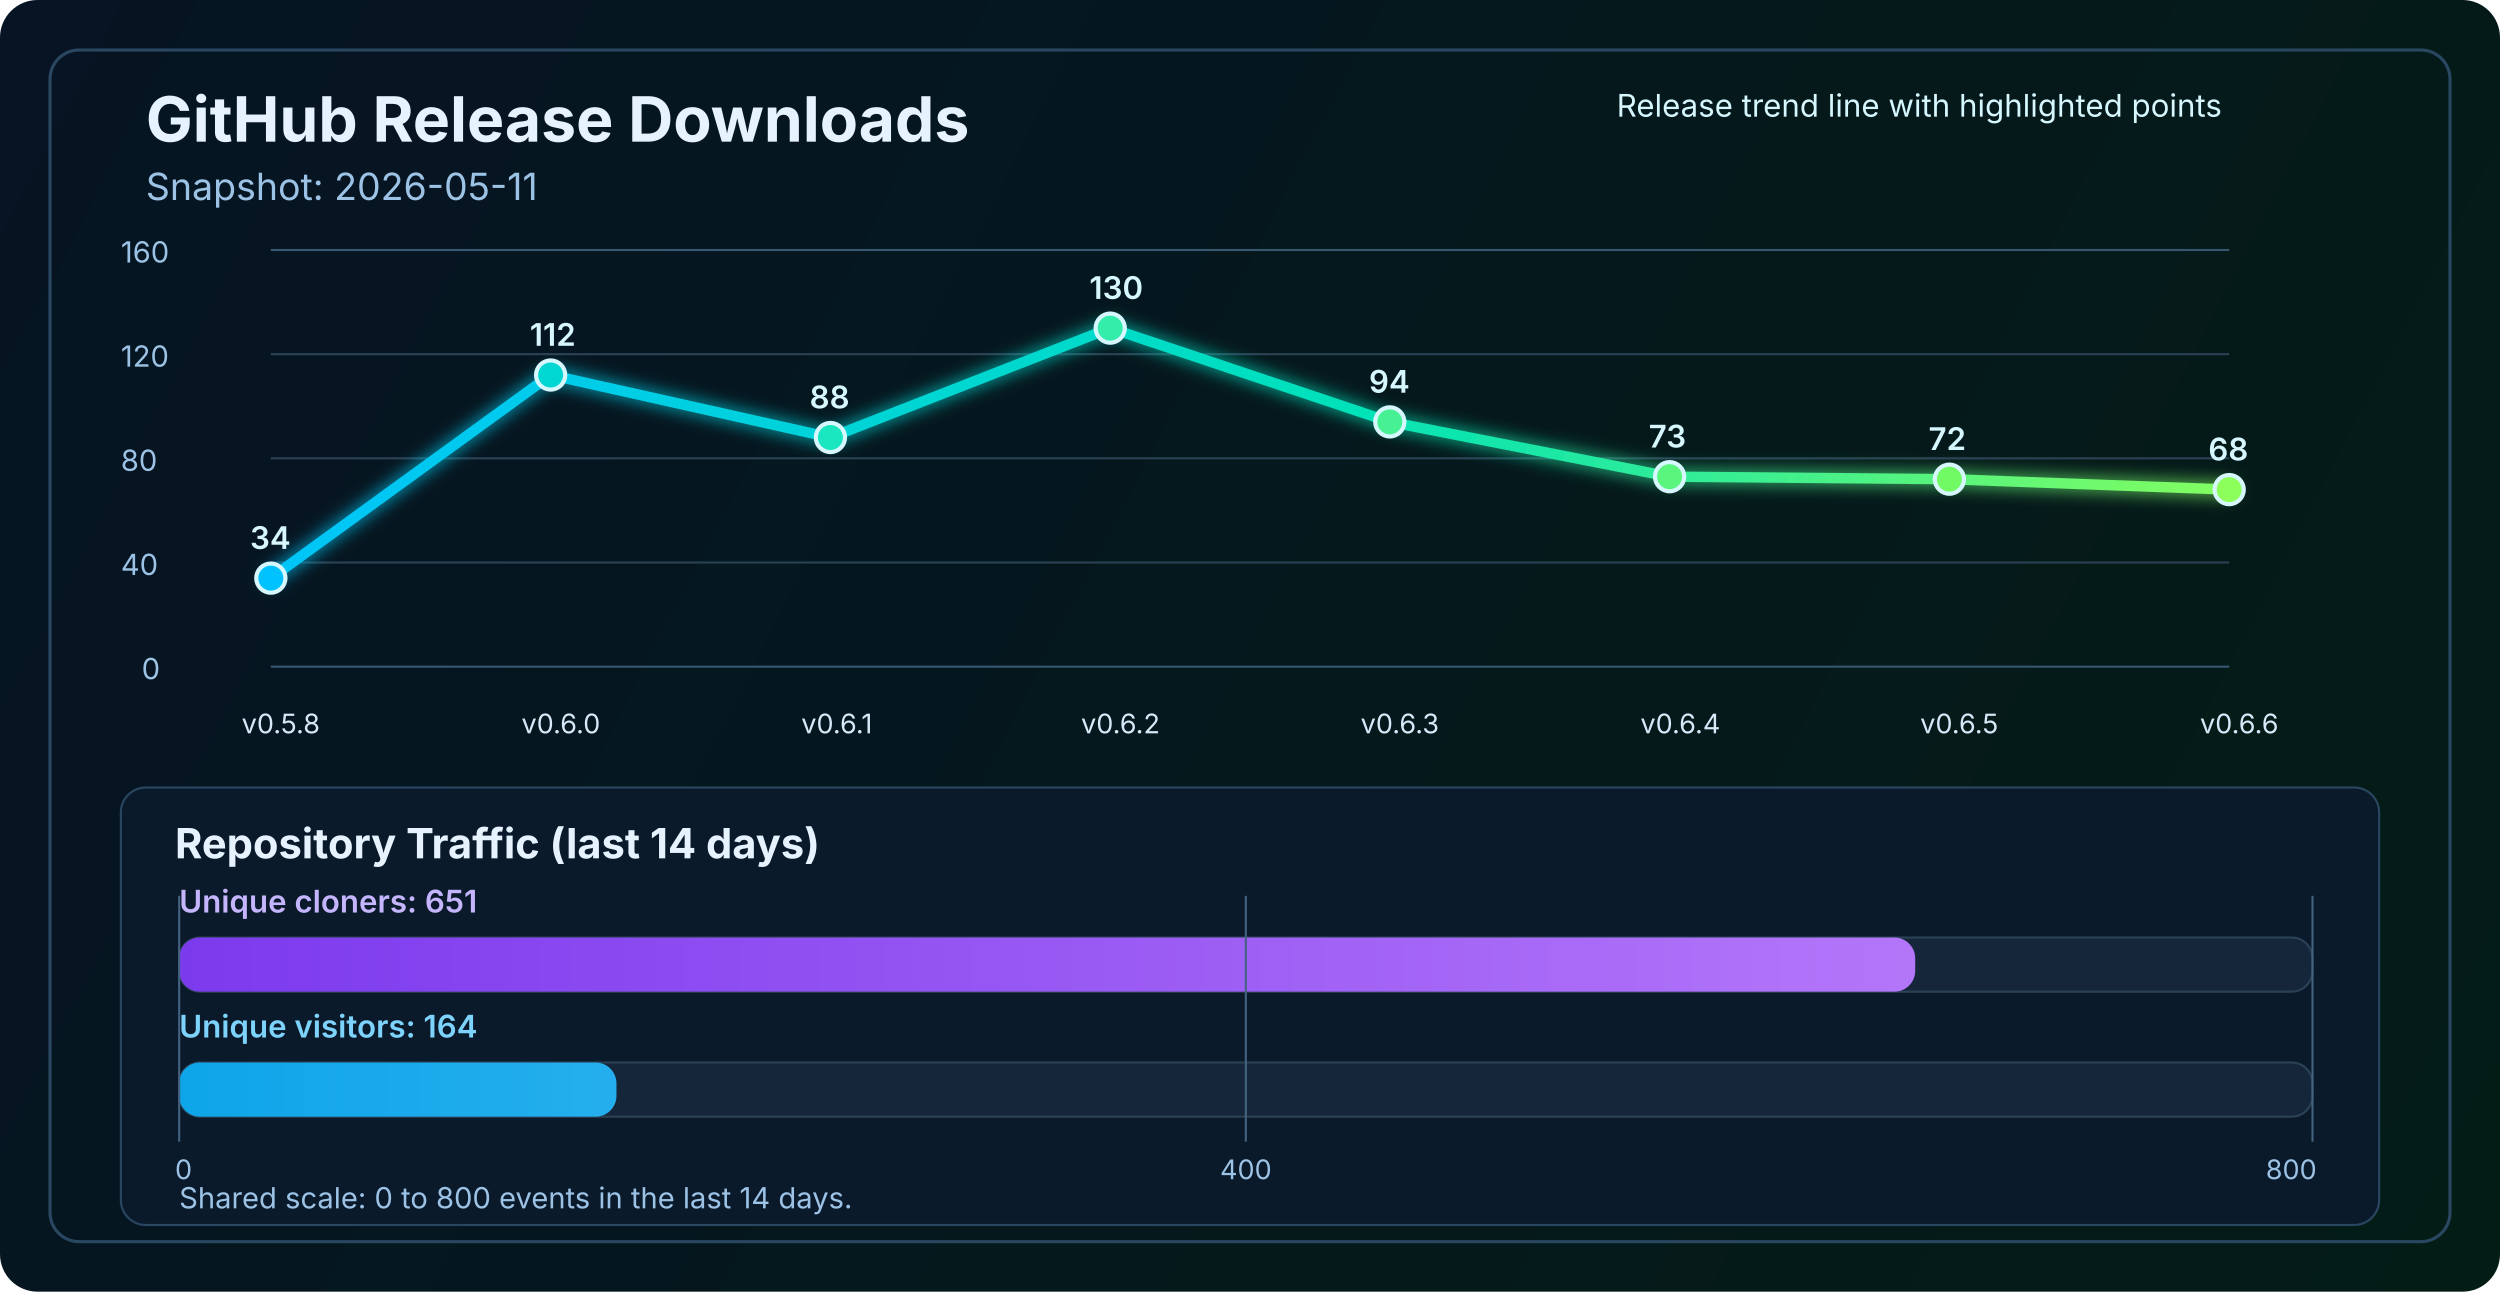
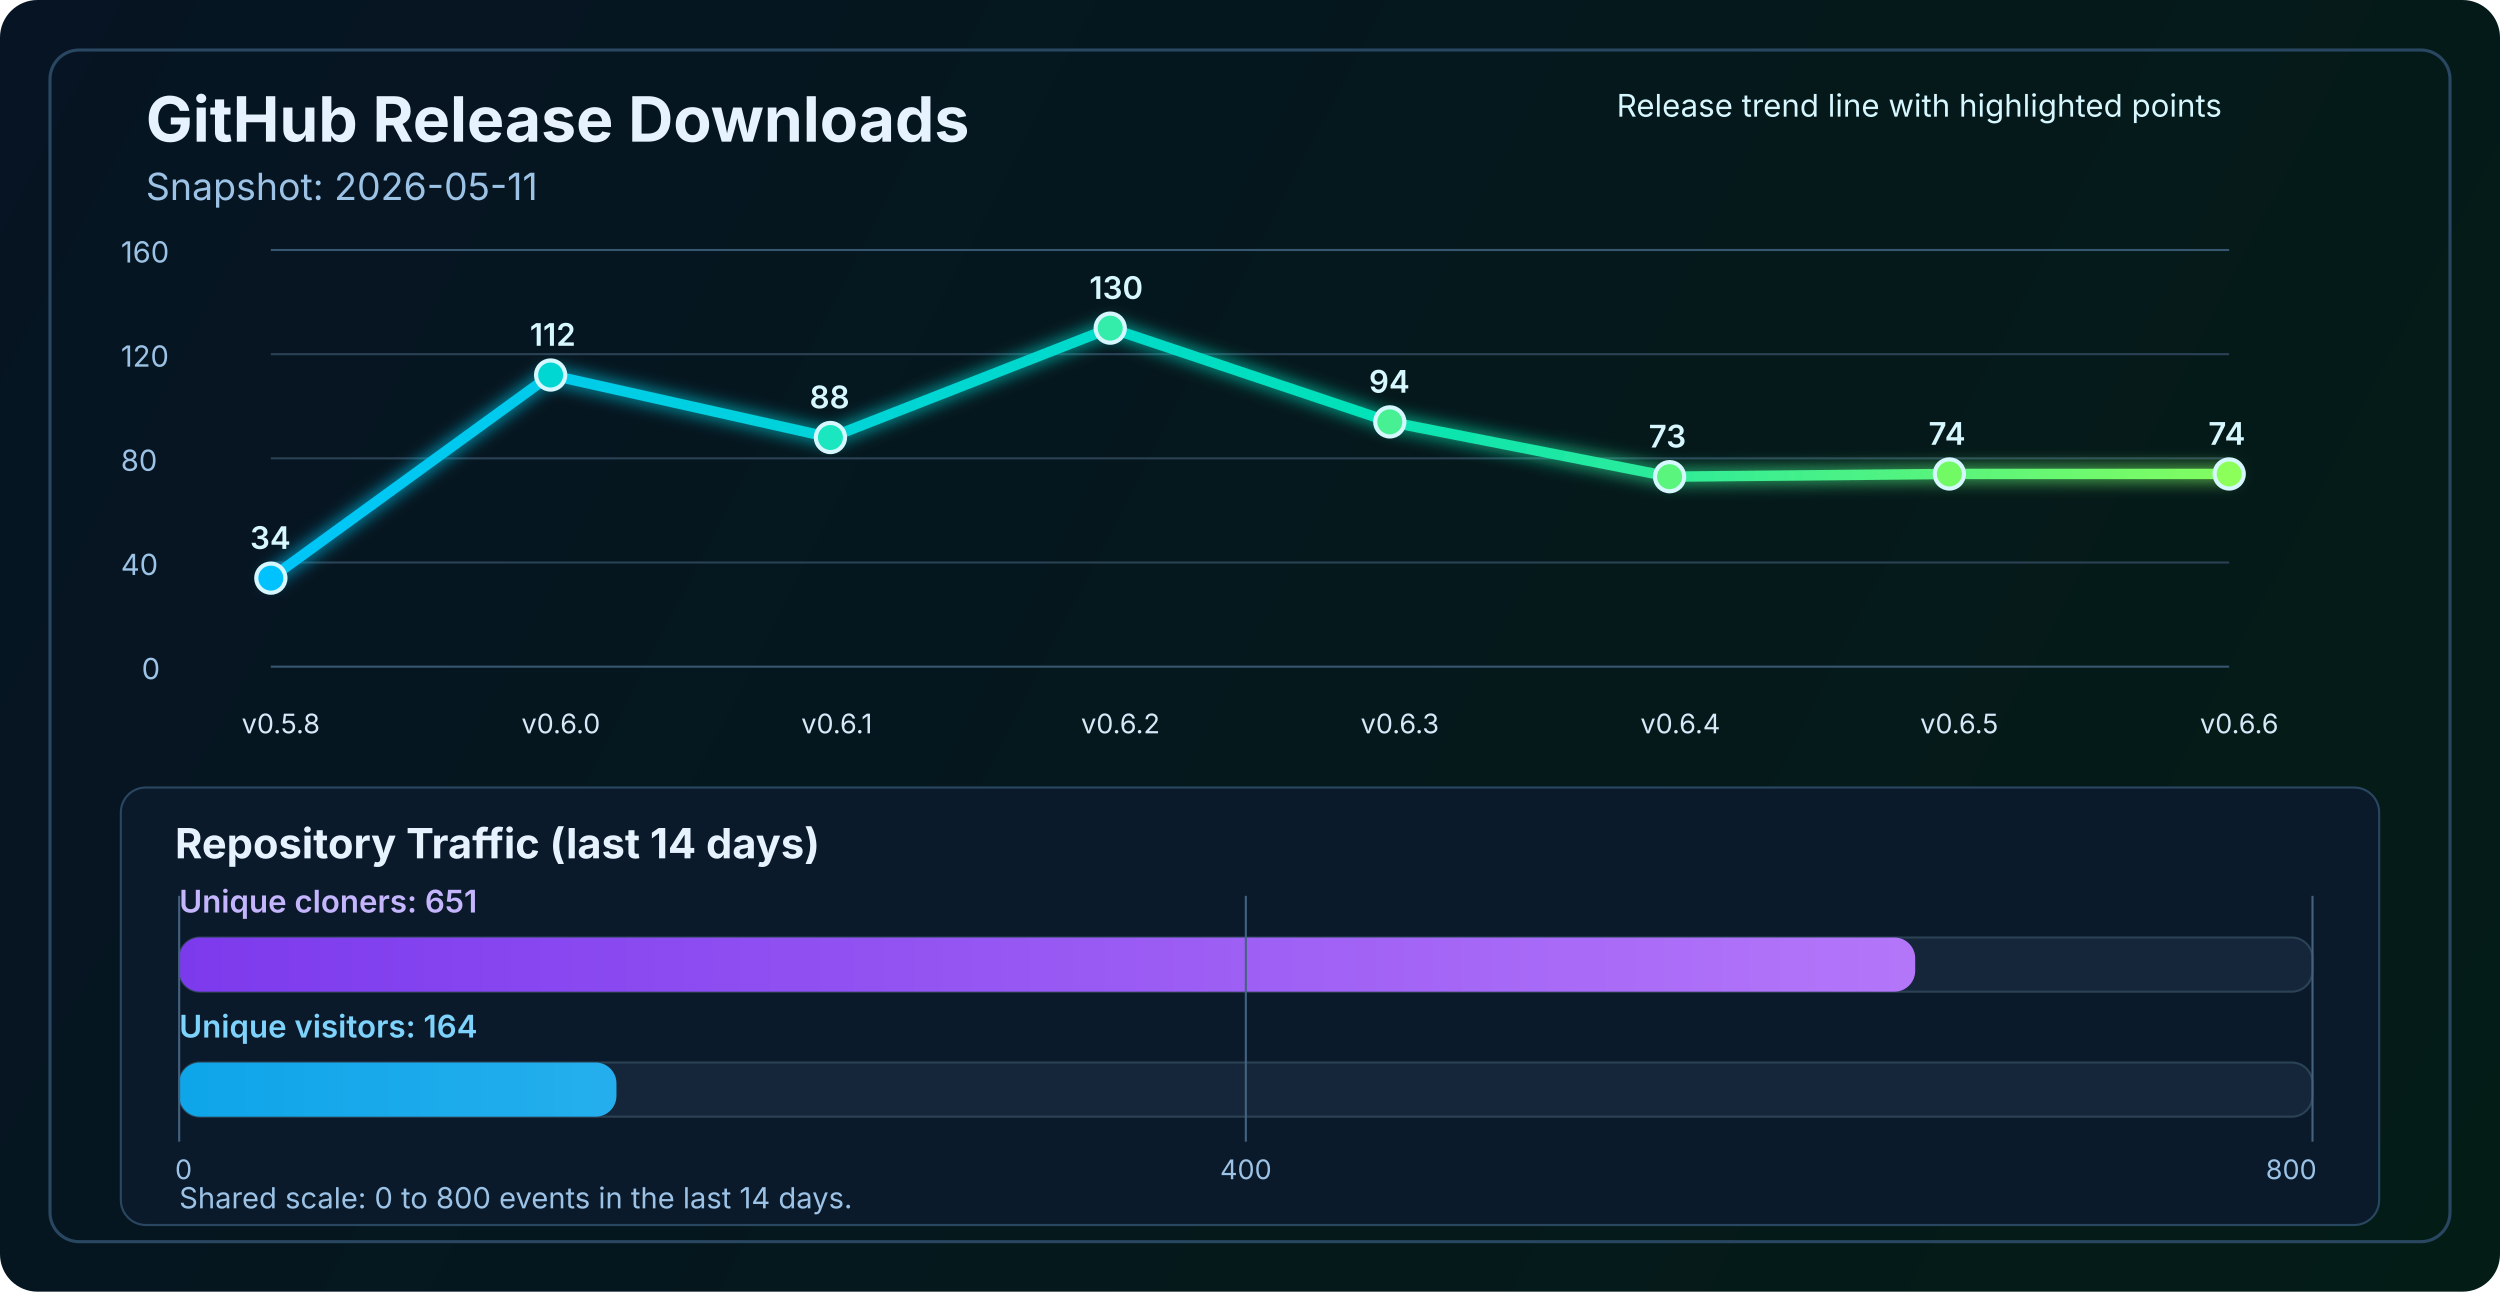
<svg xmlns="http://www.w3.org/2000/svg" width="1200" height="620" viewBox="0 0 1200 620" fill="none" role="img" aria-labelledby="title desc">
  <defs>
    <linearGradient id="bg" x1="0" y1="0" x2="1200" y2="620" gradientUnits="userSpaceOnUse">
      <stop stop-color="#061423" />
      <stop offset="1" stop-color="#041C16" />
    </linearGradient>
    <linearGradient id="line" x1="130" y1="86" x2="1070" y2="340" gradientUnits="userSpaceOnUse">
      <stop stop-color="#00C2FF" />
      <stop offset="0.55" stop-color="#00E2B8" />
      <stop offset="1" stop-color="#8CFF5A" />
    </linearGradient>
    <linearGradient id="cloneFill" x1="86" y1="450" x2="1110" y2="450" gradientUnits="userSpaceOnUse">
      <stop stop-color="#7C3AED" />
      <stop offset="1" stop-color="#C084FC" />
    </linearGradient>
    <linearGradient id="viewFill" x1="86" y1="482" x2="1110" y2="482" gradientUnits="userSpaceOnUse">
      <stop stop-color="#0EA5E9" />
      <stop offset="1" stop-color="#7DD3FC" />
    </linearGradient>
    <filter id="glow" x="-50%" y="-50%" width="200%" height="200%">
      <feGaussianBlur stdDeviation="4" result="blur" />
      <feMerge>
        <feMergeNode in="blur" />
        <feMergeNode in="SourceGraphic" />
      </feMerge>
    </filter>
  </defs>
  <rect width="1200" height="620" rx="18" fill="url(#bg)" />
  <rect x="24" y="24" width="1152" height="572" rx="14" stroke="#2A4762" stroke-width="1.5" />
  <text x="70" y="68" fill="#E6F3FF" font-size="30" font-family="SF Pro Display, -apple-system, BlinkMacSystemFont, Segoe UI, sans-serif" font-weight="700">GitHub Release Downloads</text>
  <text x="70" y="96" fill="#9CC3E6" font-size="18" font-family="SF Pro Text, -apple-system, BlinkMacSystemFont, Segoe UI, sans-serif">Snapshot: 2026-05-11</text>
  <line x1="130" y1="320.0" x2="1070" y2="320.0" stroke="#37566F" stroke-width="1" />
  <line x1="130" y1="270.0" x2="1070" y2="270.0" stroke="#2B4255" stroke-width="1" />
  <line x1="130" y1="220.0" x2="1070" y2="220.0" stroke="#2B4255" stroke-width="1" />
  <line x1="130" y1="170.0" x2="1070" y2="170.0" stroke="#2B4255" stroke-width="1" />
  <line x1="130" y1="120.0" x2="1070" y2="120.0" stroke="#37566F" stroke-width="1" />
  <text x="68" y="326.0" fill="#9CC3E6" font-size="14" font-family="SF Pro Text, -apple-system, BlinkMacSystemFont, Segoe UI, sans-serif">0</text>
  <text x="58" y="276.0" fill="#9CC3E6" font-size="14" font-family="SF Pro Text, -apple-system, BlinkMacSystemFont, Segoe UI, sans-serif">40</text>
  <text x="58" y="226.0" fill="#9CC3E6" font-size="14" font-family="SF Pro Text, -apple-system, BlinkMacSystemFont, Segoe UI, sans-serif">80</text>
  <text x="58" y="176.0" fill="#9CC3E6" font-size="14" font-family="SF Pro Text, -apple-system, BlinkMacSystemFont, Segoe UI, sans-serif">120</text>
  <text x="58" y="126.0" fill="#9CC3E6" font-size="14" font-family="SF Pro Text, -apple-system, BlinkMacSystemFont, Segoe UI, sans-serif">160</text>
-   <polyline points="130.0,277.5 264.3,180.0 398.6,210.0 532.9,157.5 667.1,202.5 801.4,228.8 935.7,230.0 1070.0,235.0" fill="none" stroke="url(#line)" stroke-width="5" stroke-linecap="round" stroke-linejoin="round" filter="url(#glow)" />
+   <polyline points="130.0,277.5 264.3,180.0 398.6,210.0 532.9,157.5 667.1,202.5 801.4,228.8 935.7,227.5 1070.0,227.5" fill="none" stroke="url(#line)" stroke-width="5" stroke-linecap="round" stroke-linejoin="round" filter="url(#glow)" />
  <circle cx="130.0" cy="277.5" r="7" fill="#00C2FF" stroke="#D7F7FF" stroke-width="2" />
  <circle cx="264.3" cy="180.0" r="7" fill="#00D7D2" stroke="#D7F7FF" stroke-width="2" />
  <circle cx="398.6" cy="210.0" r="7" fill="#1AE7C0" stroke="#D7F7FF" stroke-width="2" />
  <circle cx="532.9" cy="157.5" r="7" fill="#34EDAA" stroke="#D7F7FF" stroke-width="2" />
  <circle cx="667.1" cy="202.5" r="7" fill="#47F193" stroke="#D7F7FF" stroke-width="2" />
  <circle cx="801.4" cy="228.8" r="7" fill="#5AF57D" stroke="#D7F7FF" stroke-width="2" />
-   <circle cx="935.7" cy="230.0" r="7" fill="#72FA64" stroke="#D7F7FF" stroke-width="2" />
-   <circle cx="1070.0" cy="235.0" r="7" fill="#8CFF5A" stroke="#D7F7FF" stroke-width="2" />
+   <circle cx="935.7" cy="227.5" r="7" fill="#72FA64" stroke="#D7F7FF" stroke-width="2" />
+   <circle cx="1070.0" cy="227.5" r="7" fill="#8CFF5A" stroke="#D7F7FF" stroke-width="2" />
  <text x="116.0" y="352" fill="#D7E8F8" font-size="13" font-family="SF Pro Text, -apple-system, BlinkMacSystemFont, Segoe UI, sans-serif">v0.5.8</text>
  <text x="250.3" y="352" fill="#D7E8F8" font-size="13" font-family="SF Pro Text, -apple-system, BlinkMacSystemFont, Segoe UI, sans-serif">v0.6.0</text>
  <text x="384.6" y="352" fill="#D7E8F8" font-size="13" font-family="SF Pro Text, -apple-system, BlinkMacSystemFont, Segoe UI, sans-serif">v0.6.1</text>
  <text x="518.9" y="352" fill="#D7E8F8" font-size="13" font-family="SF Pro Text, -apple-system, BlinkMacSystemFont, Segoe UI, sans-serif">v0.6.2</text>
  <text x="653.1" y="352" fill="#D7E8F8" font-size="13" font-family="SF Pro Text, -apple-system, BlinkMacSystemFont, Segoe UI, sans-serif">v0.6.3</text>
  <text x="787.4" y="352" fill="#D7E8F8" font-size="13" font-family="SF Pro Text, -apple-system, BlinkMacSystemFont, Segoe UI, sans-serif">v0.6.4</text>
  <text x="921.7" y="352" fill="#D7E8F8" font-size="13" font-family="SF Pro Text, -apple-system, BlinkMacSystemFont, Segoe UI, sans-serif">v0.6.5</text>
  <text x="1056.0" y="352" fill="#D7E8F8" font-size="13" font-family="SF Pro Text, -apple-system, BlinkMacSystemFont, Segoe UI, sans-serif">v0.6.6</text>
  <text x="120.0" y="263.5" fill="#D7F7FF" font-size="15" font-family="SF Pro Text, -apple-system, BlinkMacSystemFont, Segoe UI, sans-serif" font-weight="600">34</text>
  <text x="254.3" y="166.0" fill="#D7F7FF" font-size="15" font-family="SF Pro Text, -apple-system, BlinkMacSystemFont, Segoe UI, sans-serif" font-weight="600">112</text>
  <text x="388.6" y="196.0" fill="#D7F7FF" font-size="15" font-family="SF Pro Text, -apple-system, BlinkMacSystemFont, Segoe UI, sans-serif" font-weight="600">88</text>
  <text x="522.9" y="143.5" fill="#D7F7FF" font-size="15" font-family="SF Pro Text, -apple-system, BlinkMacSystemFont, Segoe UI, sans-serif" font-weight="600">130</text>
  <text x="657.1" y="188.5" fill="#D7F7FF" font-size="15" font-family="SF Pro Text, -apple-system, BlinkMacSystemFont, Segoe UI, sans-serif" font-weight="600">94</text>
  <text x="791.4" y="214.8" fill="#D7F7FF" font-size="15" font-family="SF Pro Text, -apple-system, BlinkMacSystemFont, Segoe UI, sans-serif" font-weight="600">73</text>
-   <text x="925.7" y="216.0" fill="#D7F7FF" font-size="15" font-family="SF Pro Text, -apple-system, BlinkMacSystemFont, Segoe UI, sans-serif" font-weight="600">72</text>
-   <text x="1060.0" y="221.0" fill="#D7F7FF" font-size="15" font-family="SF Pro Text, -apple-system, BlinkMacSystemFont, Segoe UI, sans-serif" font-weight="600">68</text>
+   <text x="925.7" y="213.5" fill="#D7F7FF" font-size="15" font-family="SF Pro Text, -apple-system, BlinkMacSystemFont, Segoe UI, sans-serif" font-weight="600">74</text>
+   <text x="1060.0" y="213.5" fill="#D7F7FF" font-size="15" font-family="SF Pro Text, -apple-system, BlinkMacSystemFont, Segoe UI, sans-serif" font-weight="600">74</text>
  <text x="776" y="56" fill="#D7F7FF" font-size="15" font-family="SF Pro Text, -apple-system, BlinkMacSystemFont, Segoe UI, sans-serif">Release trend line with highlighted points</text>
  <rect x="58" y="378" width="1084" height="210" rx="12" fill="#0A1A2B" stroke="#2A4762" stroke-width="1" />
  <text x="84" y="412" fill="#E6F3FF" font-size="20" font-family="SF Pro Text, -apple-system, BlinkMacSystemFont, Segoe UI, sans-serif" font-weight="700">Repository Traffic (last 14 days)</text>
  <text x="86" y="438" fill="#C4B5FD" font-size="15" font-family="SF Pro Text, -apple-system, BlinkMacSystemFont, Segoe UI, sans-serif" font-weight="600">Unique cloners: 651</text>
  <rect x="86" y="450" width="1024" height="26" rx="10" fill="#15263A" stroke="#2B4255" stroke-width="1" />
  <rect x="86" y="450" width="833.3" height="26" rx="10" fill="url(#cloneFill)" />
  <text x="86" y="498" fill="#7DD3FC" font-size="15" font-family="SF Pro Text, -apple-system, BlinkMacSystemFont, Segoe UI, sans-serif" font-weight="600">Unique visitors: 164</text>
  <rect x="86" y="510" width="1024" height="26" rx="10" fill="#15263A" stroke="#2B4255" stroke-width="1" />
  <rect x="86" y="510" width="209.9" height="26" rx="10" fill="url(#viewFill)" />
  <line x1="86" y1="430" x2="86" y2="548" stroke="#436280" stroke-width="1" />
  <line x1="598.0" y1="430" x2="598.0" y2="548" stroke="#436280" stroke-width="1" />
  <line x1="1110" y1="430" x2="1110" y2="548" stroke="#436280" stroke-width="1" />
  <text x="84" y="566" text-anchor="start" fill="#9CC3E6" font-size="13" font-family="SF Pro Text, -apple-system, BlinkMacSystemFont, Segoe UI, sans-serif">0</text>
  <text x="598.0" y="566" text-anchor="middle" fill="#9CC3E6" font-size="13" font-family="SF Pro Text, -apple-system, BlinkMacSystemFont, Segoe UI, sans-serif">400</text>
  <text x="1112" y="566" text-anchor="end" fill="#9CC3E6" font-size="13" font-family="SF Pro Text, -apple-system, BlinkMacSystemFont, Segoe UI, sans-serif">800</text>
  <text x="86" y="580" fill="#9CC3E6" font-size="14" font-family="SF Pro Text, -apple-system, BlinkMacSystemFont, Segoe UI, sans-serif">Shared scale: 0 to 800 events in the last 14 days.</text>
</svg>
